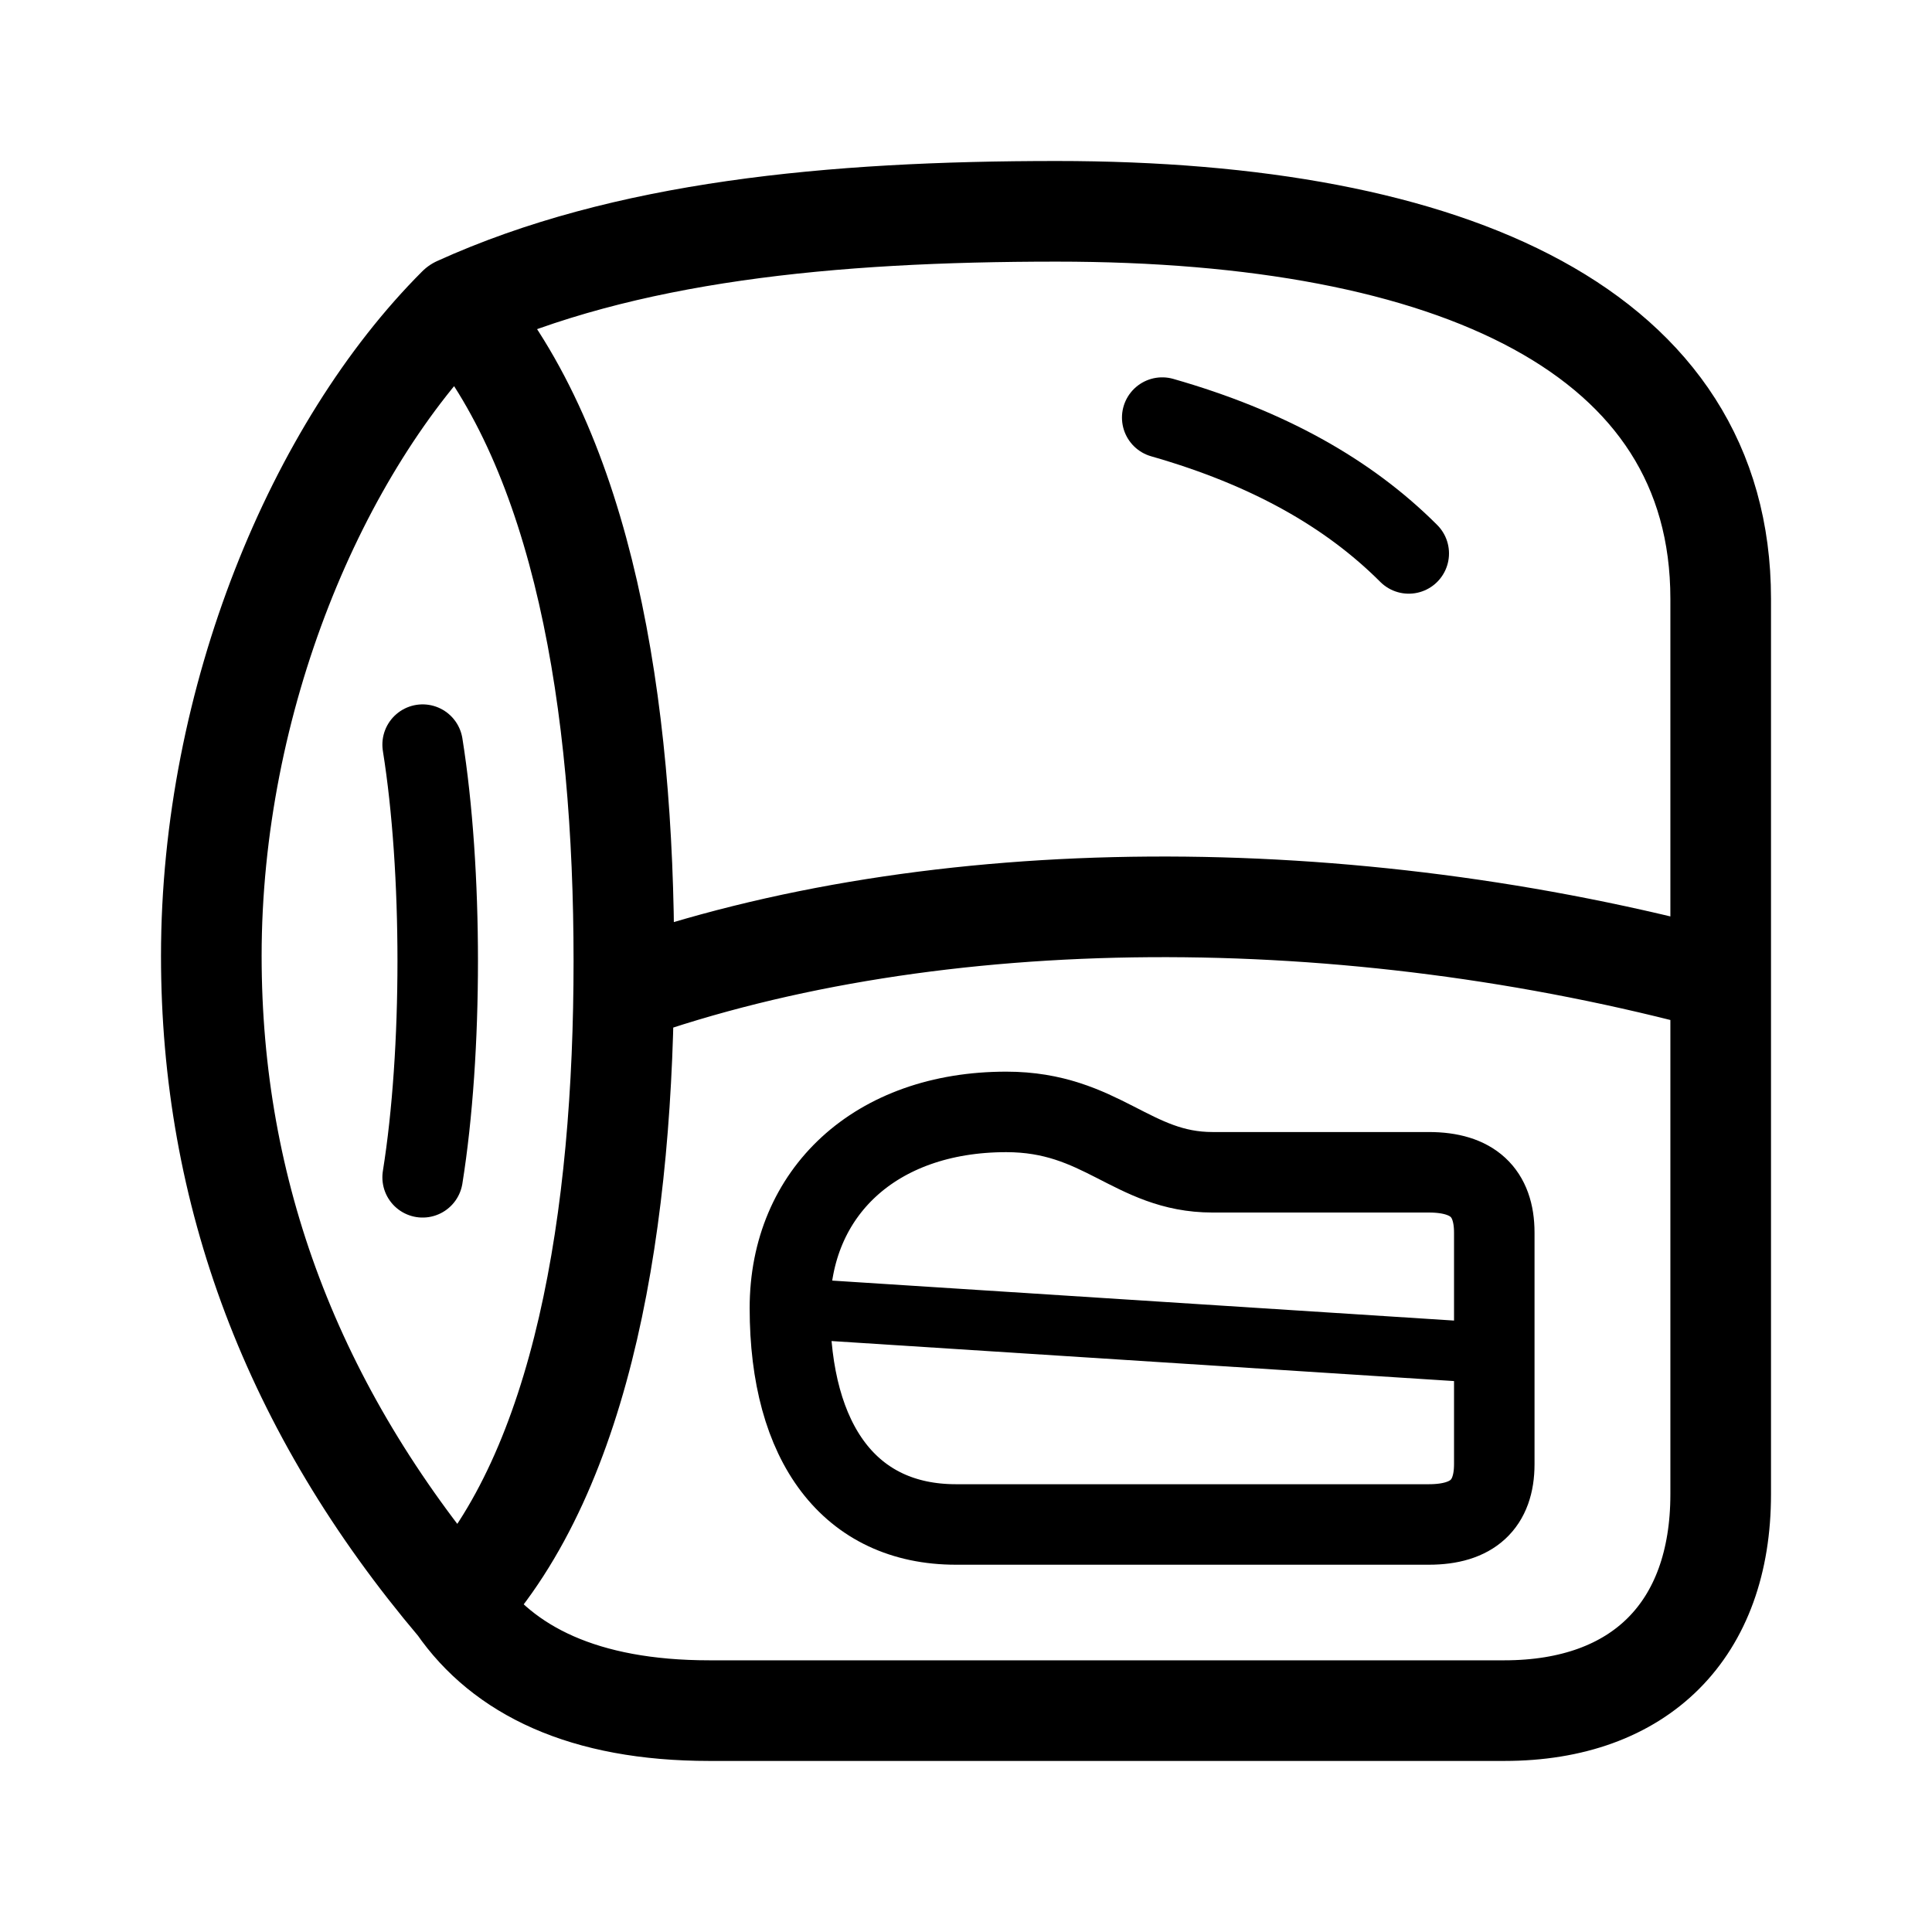
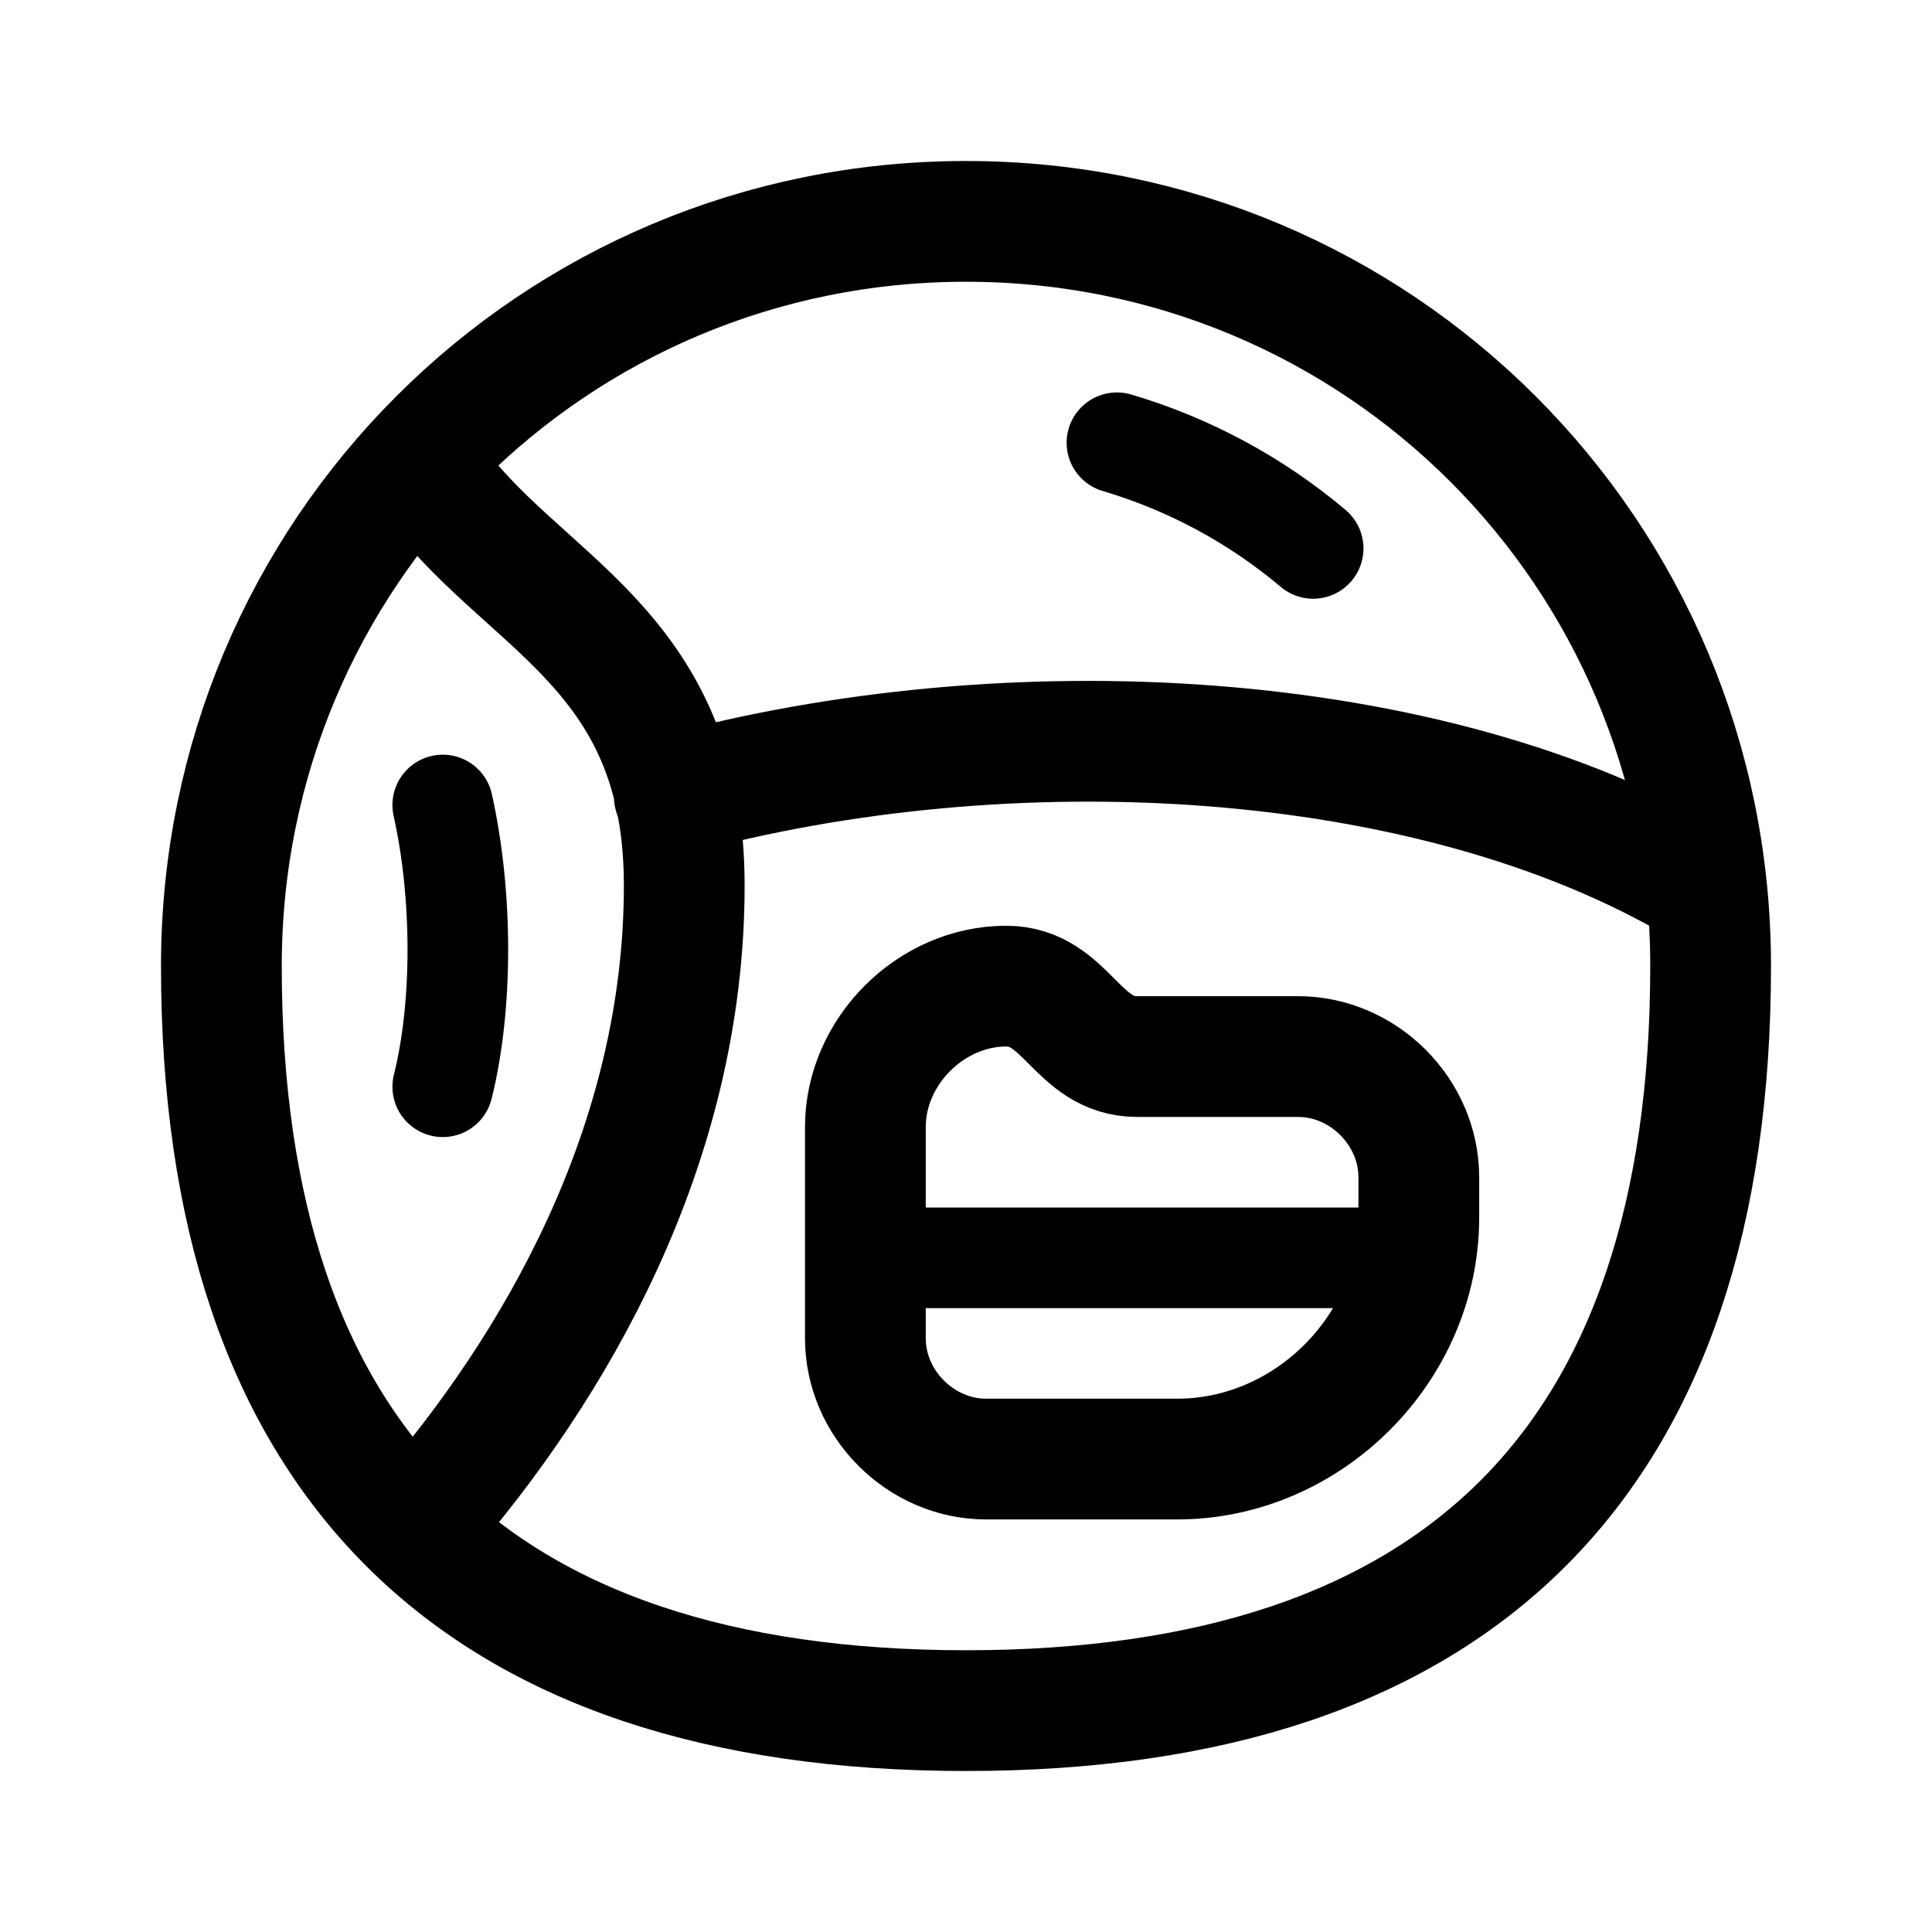
- <svg xmlns="http://www.w3.org/2000/svg" width="192" height="192" fill="none">
-   <path stroke="#000" stroke-linecap="round" stroke-linejoin="round" stroke-width="10" d="M45.5 30.5C62 23 82.5 21 105 21C144.5 21 171 33 171 59.5V148.5C171 162 163 170 149.5 170H70.5C58 170 50 166 45.5 159.5C29 140 21 118.5 21 95C21 69.5 31.5 44.5 45.5 30.5ZM62 98.5C93 87.5 134 87.5 171 97.5M45.5 30.5C58 45 62 70 62 95.5C62 121 58 146 45.5 159.5" />
-   <path stroke="#000" stroke-linecap="round" stroke-linejoin="round" stroke-width="8" d="M142 116.5H120.5C112.5 116.5 109.5 110.5 100 110.5C87 110.5 78.5 118.5 78.5 130C78.5 143.5 84.5 151.5 95 151.5H142Q148.5 151.5 148.5 145.5V122.5Q148.5 116.5 142 116.5ZM42 74C44 86.5 44 104.5 42 117M115.5 41.5C126 44.5 134 49 140 55" />
-   <path stroke="#000" stroke-linecap="round" stroke-linejoin="round" stroke-width="6" d="M78.5 130L148.5 134.5" />
+ <svg xmlns="http://www.w3.org/2000/svg" width="192" height="192" fill="none" stroke="#000" stroke-linecap="round" stroke-linejoin="round">
+   <path stroke-width="12" d="M96 22C137 22 170 55 170 96C170 145 145 170 96 170C47 170 22 145 22 96C22 55 55 22 96 22ZM42.5 47C51.5 60 68 64 68 88C68 114 55 136 42 151M67 79C100 70 142 72 169 88M100 98C106 98 107 105 113 105H129C135.5 105 141 110.5 141 117V121C141 134 130 145 117 145H98C91.5 145 86 139.5 86 133V112C86 104.5 92.5 98 100 98Z" />
+   <path stroke-width="10" d="M44 80C46 89 46 100 44 108M86 125H140.5M111 44A54 54 0 0 1 130.5 54.5" />
</svg>
